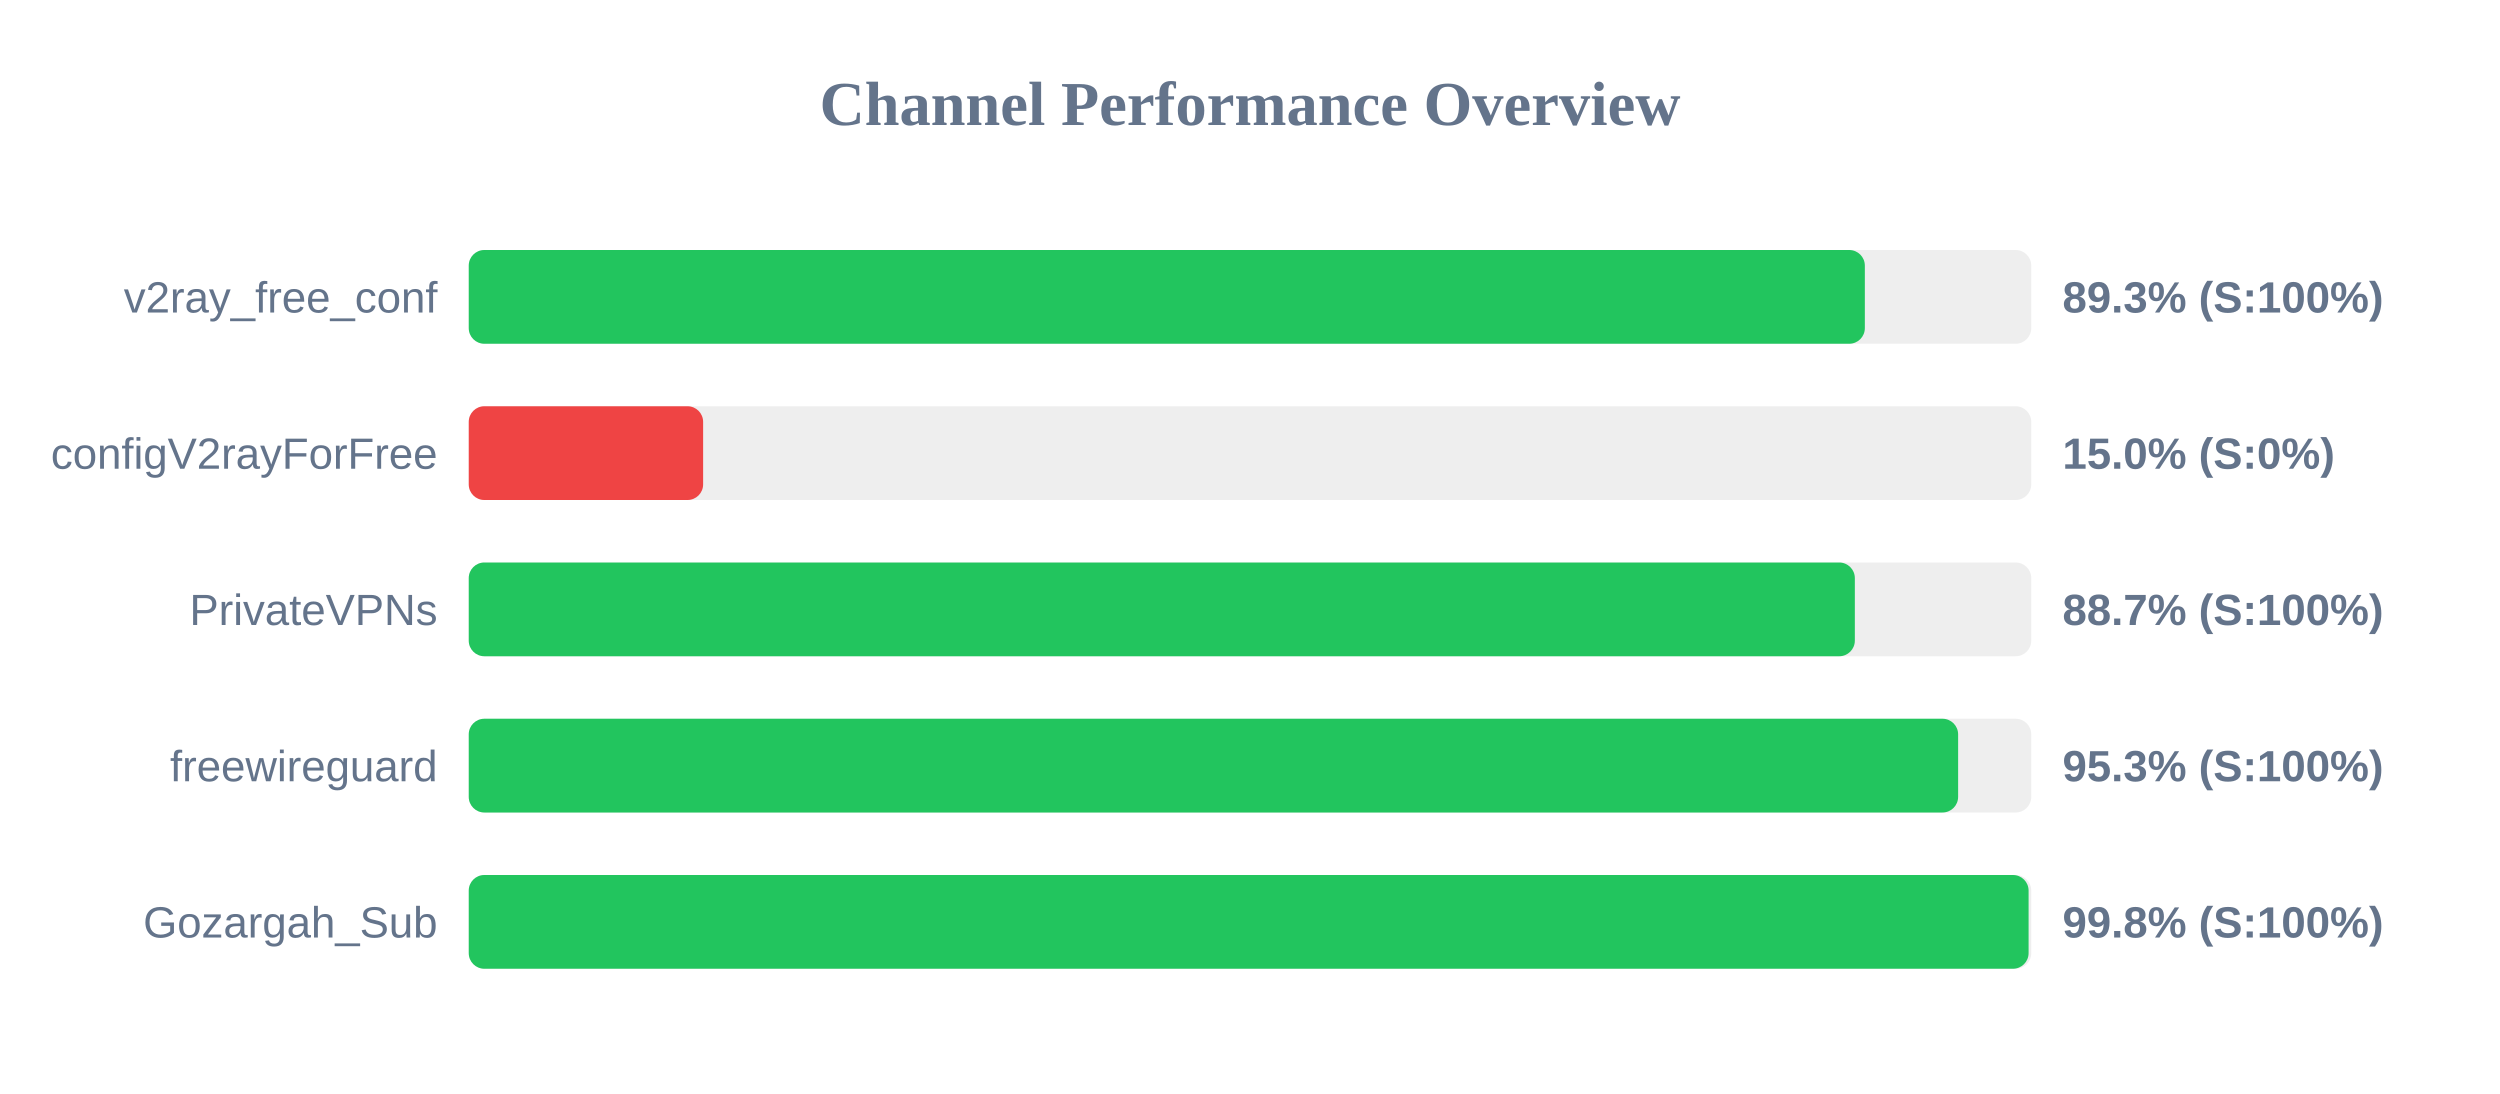
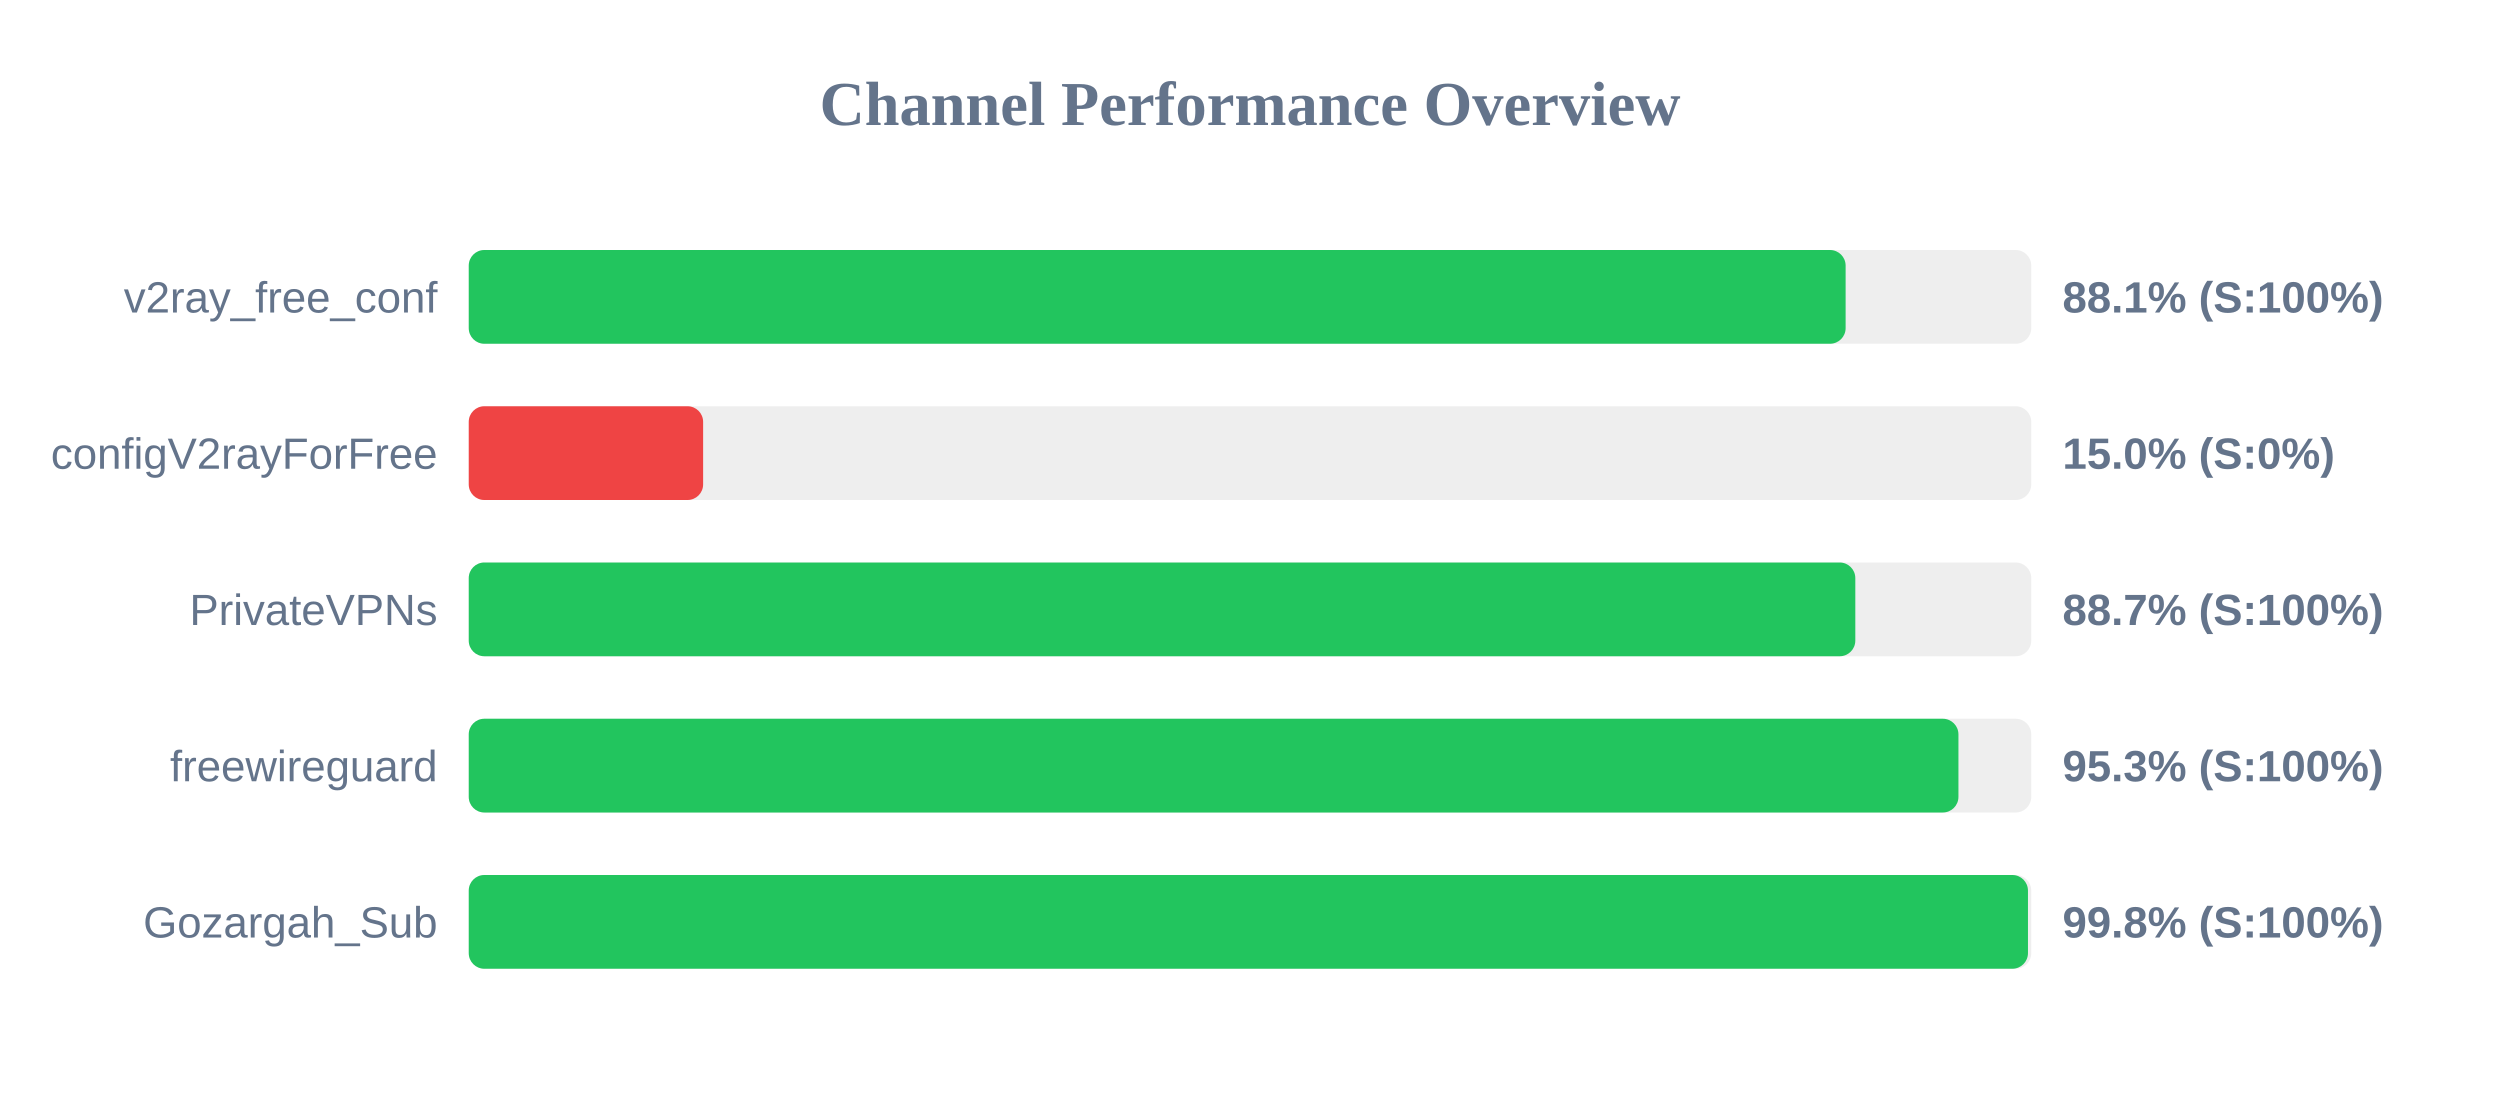
<svg xmlns="http://www.w3.org/2000/svg" width="800" height="350" version="1.1">
  <style>
        .row { font: 14px Arial; fill: #64748b; }
        .score { font: bold 14px Arial; fill: #64748b; }
    </style>
  <text x="400" y="40" text-anchor="middle" font-size="20px" font-weight="bold" fill="#64748b">Channel Performance Overview</text>
  <rect x="150" y="80" width="500" height="30" fill="#eee" rx="5" />
-   <rect x="150" y="80" width="446.75" height="30" fill="#22c55e" rx="5" />
+   <rect x="150" y="80" width="440.6" height="30" fill="#22c55e" rx="5" />
  <text x="140" y="100" text-anchor="end" class="row">v2ray_free_conf</text>
-   <text x="660" y="100" text-anchor="start" class="score">89.3% (S:100%)</text>
+   <text x="660" y="100" text-anchor="start" class="score">88.1% (S:100%)</text>
  <rect x="150" y="130" width="500" height="30" fill="#eee" rx="5" />
  <rect x="150" y="130" width="75.0" height="30" fill="#ef4444" rx="5" />
  <text x="140" y="150" text-anchor="end" class="row">configV2rayForFree</text>
  <text x="660" y="150" text-anchor="start" class="score">15.0% (S:0%)</text>
  <rect x="150" y="180" width="500" height="30" fill="#eee" rx="5" />
-   <rect x="150" y="180" width="443.55" height="30" fill="#22c55e" rx="5" />
+   <rect x="150" y="180" width="443.7" height="30" fill="#22c55e" rx="5" />
  <text x="140" y="200" text-anchor="end" class="row">PrivateVPNs</text>
  <text x="660" y="200" text-anchor="start" class="score">88.7% (S:100%)</text>
  <rect x="150" y="230" width="500" height="30" fill="#eee" rx="5" />
-   <rect x="150" y="230" width="476.6" height="30" fill="#22c55e" rx="5" />
+   <rect x="150" y="230" width="476.7" height="30" fill="#22c55e" rx="5" />
  <text x="140" y="250" text-anchor="end" class="row">freewireguard</text>
  <text x="660" y="250" text-anchor="start" class="score">95.3% (S:100%)</text>
  <rect x="150" y="280" width="500" height="30" fill="#eee" rx="5" />
-   <rect x="150" y="280" width="499.15" height="30" fill="#22c55e" rx="5" />
+   <rect x="150" y="280" width="498.95" height="30" fill="#22c55e" rx="5" />
  <text x="140" y="300" text-anchor="end" class="row">Gozargah_Sub</text>
  <text x="660" y="300" text-anchor="start" class="score">99.8% (S:100%)</text>
</svg>
